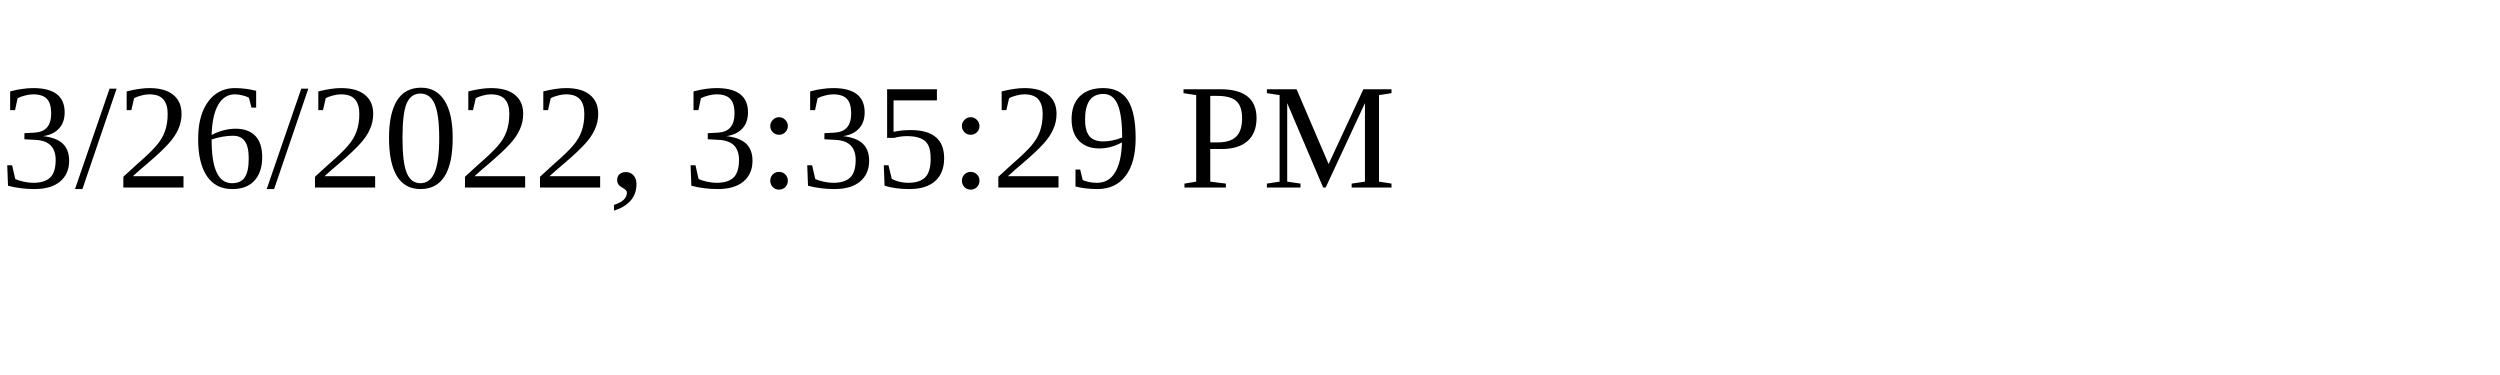
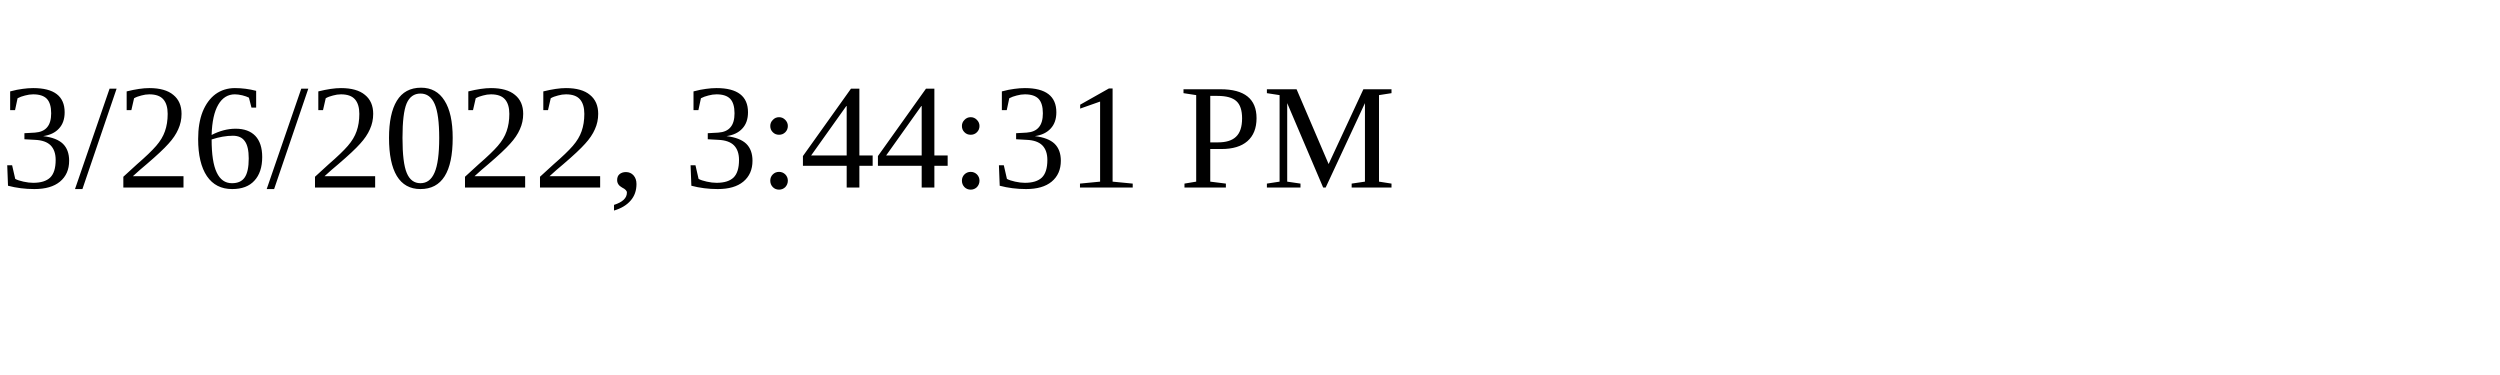
<svg xmlns="http://www.w3.org/2000/svg" height="30" width="200">
-   <text x="0" y="15">3/26/2022, 3:35:29 PM</text>
+   <text x="0" y="15">3/26/2022, 3:44:31 PM</text>
</svg>
